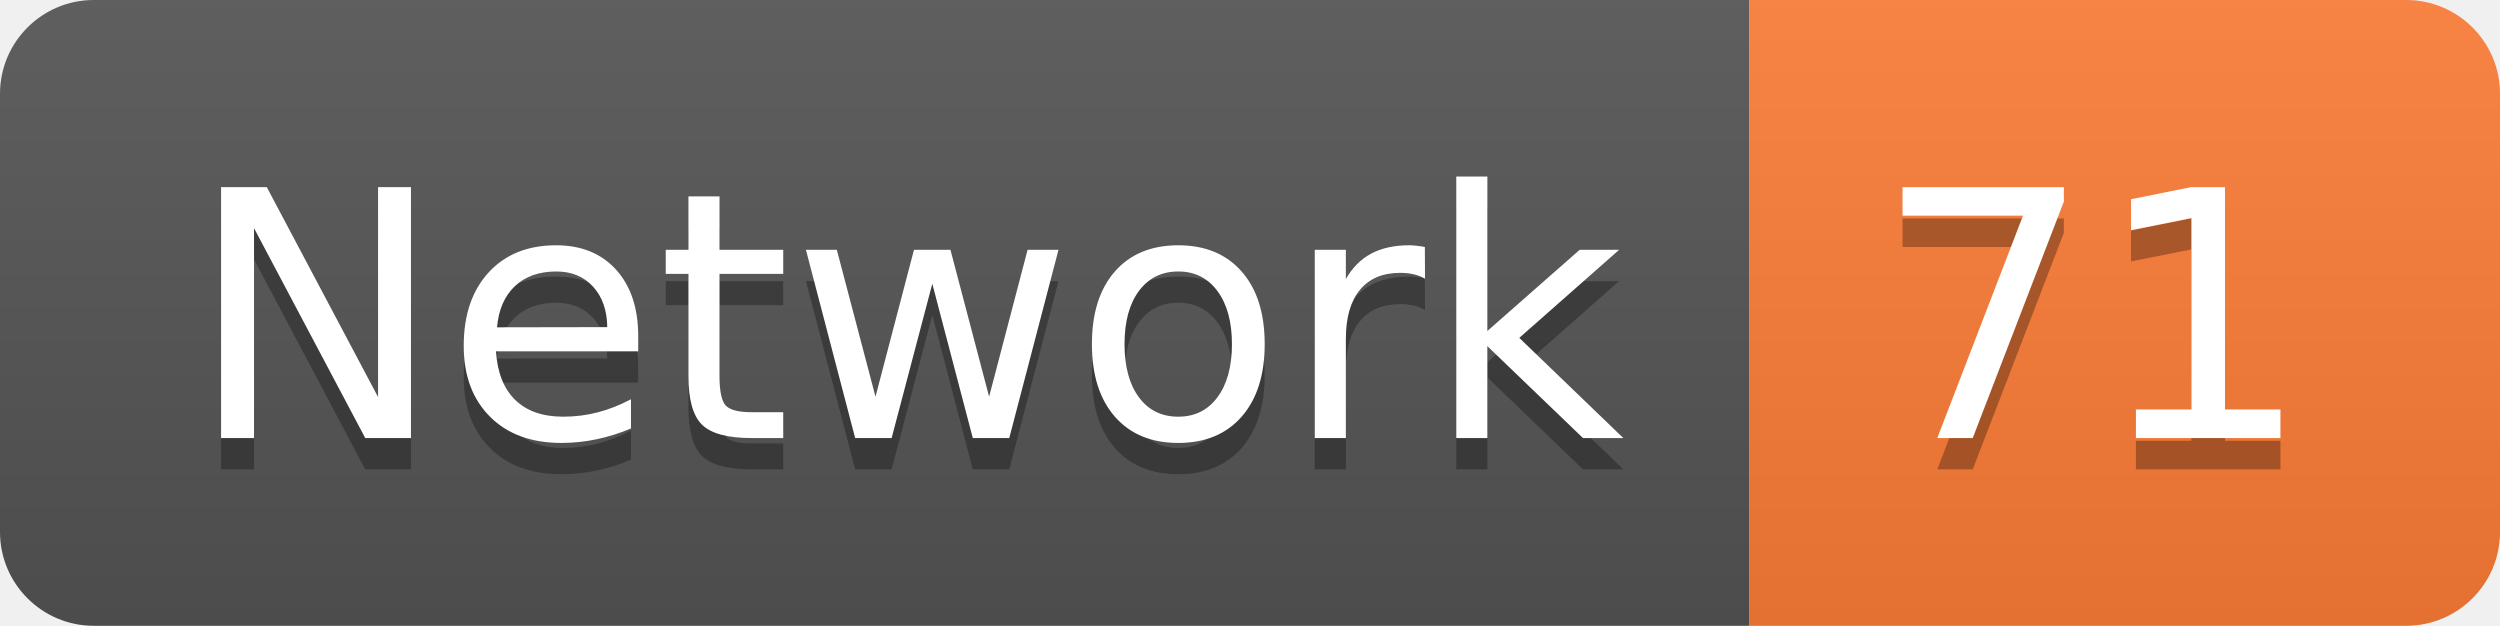
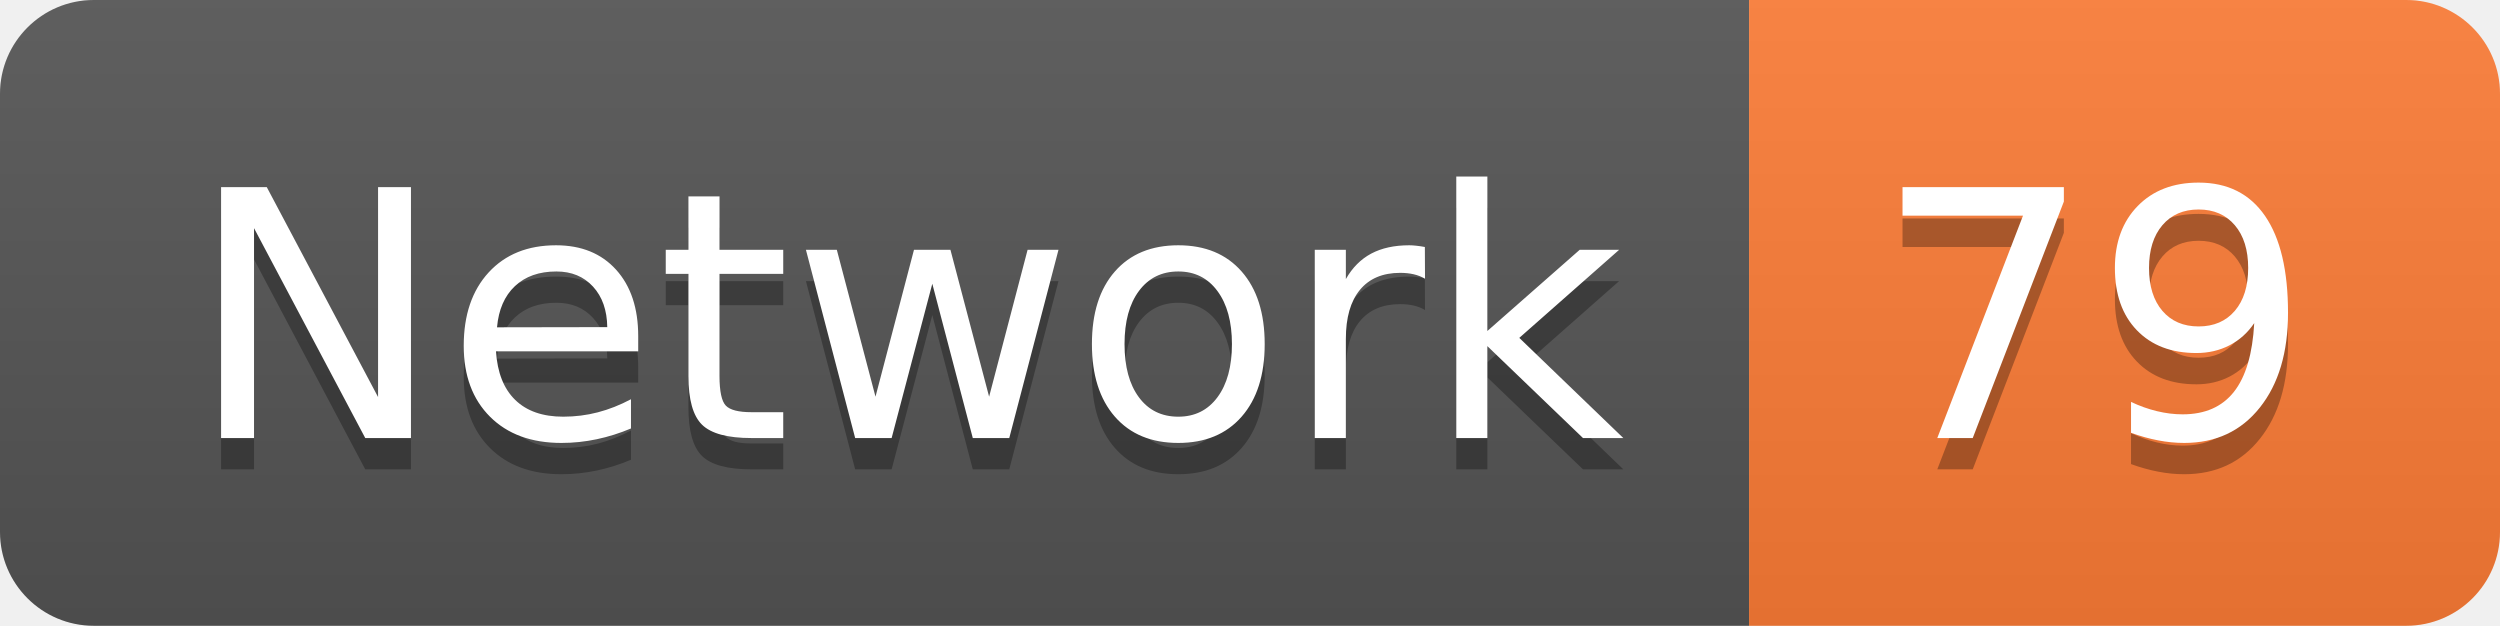
<svg xmlns="http://www.w3.org/2000/svg" width="79.9" height="20">
  <linearGradient id="smooth" x2="0" y2="100%">
    <stop offset="0" stop-color="#bbb" stop-opacity=".1" />
    <stop offset="1" stop-opacity=".1" />
  </linearGradient>
  <clipPath id="round">
    <rect width="79.9" height="20" rx="3" fill="#fff" />
  </clipPath>
  <g clip-path="url(#round)">
    <rect width="55.9" height="20" fill="#555" />
    <rect x="55.9" width="24.0" height="20" fill="#fe7d37" />
    <rect width="79.9" height="20" fill="url(#smooth)" />
  </g>
  <g fill="#fff" text-anchor="middle" font-family="DejaVu Sans,Verdana,Geneva,sans-serif" font-size="110">
    <text x="289.5" y="150" fill="#010101" fill-opacity=".3" transform="scale(0.1)" textLength="459.0" lengthAdjust="spacing">Network</text>
    <text x="289.5" y="140" transform="scale(0.1)" textLength="459.0" lengthAdjust="spacing">Network</text>
-     <text x="669.0" y="150" fill="#010101" fill-opacity=".3" transform="scale(0.1)" textLength="140.0" lengthAdjust="spacing">71</text>
-     <text x="669.0" y="140" transform="scale(0.1)" textLength="140.0" lengthAdjust="spacing">71</text>
+     <text x="669.0" y="150" fill="#010101" fill-opacity=".3" transform="scale(0.1)" textLength="140.0" lengthAdjust="spacing">79</text>
+     <text x="669.0" y="140" transform="scale(0.1)" textLength="140.0" lengthAdjust="spacing">79</text>
  </g>
</svg>
